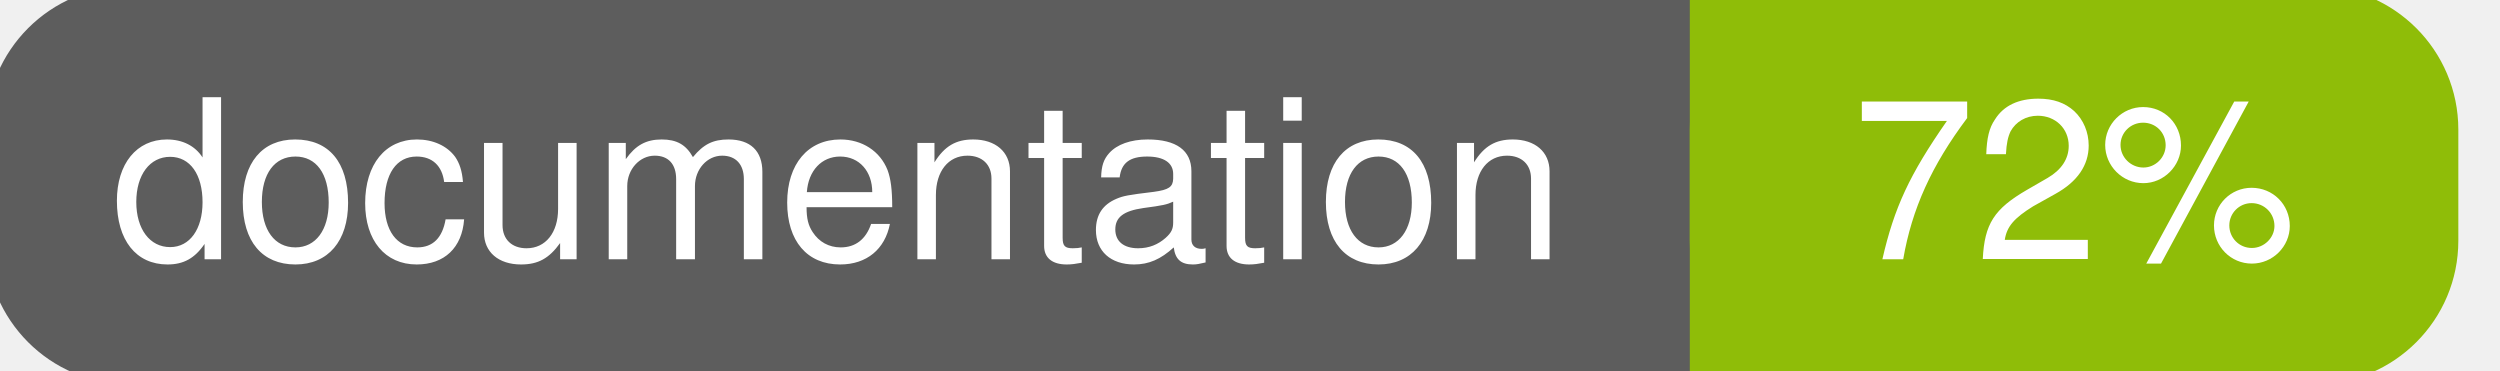
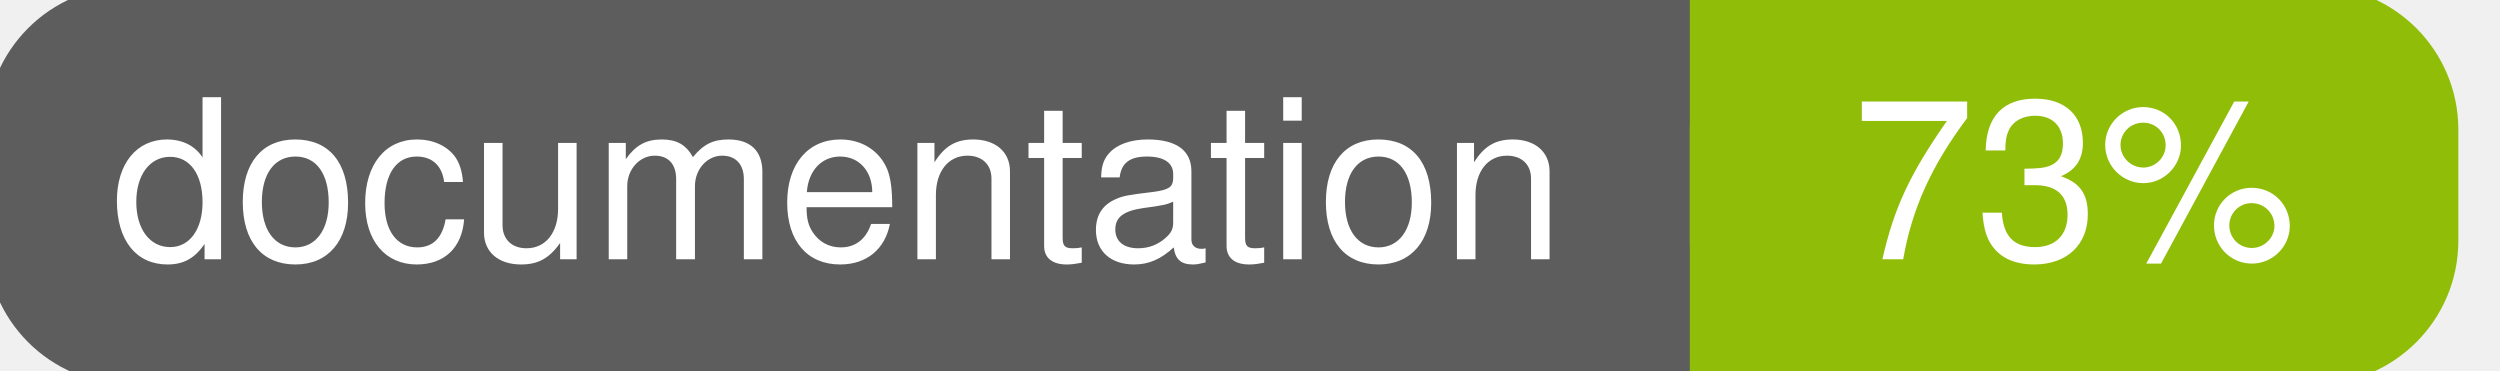
<svg xmlns="http://www.w3.org/2000/svg" width="135" height="20">
  <g>
    <rect id="svg_1" height="20" width="130" y="0" x="0" stroke-width="1.5" stroke="#5d5d5d" fill="#5d5d5d" rx="7" ry="7" />
    <rect id="svg_2" height="20" width="40" y="0" x="92" stroke-width="1.5" stroke="#8fbd08" fill="#8fbd08" rx="7" ry="7" />
    <rect id="svg_3" height="20" width="22" y="0" x="92" stroke-width="1.5" stroke="#8fbd08" fill="#8fbd08" />
    <text xml:space="preserve" text-anchor="start" font-family="Helvetica, Arial, sans-serif" font-size="12" id="svg_4" y="14" x="6" stroke-width="0" stroke="#5d5d5d" fill="#ffffff">documentation</text>
-     <text xml:space="preserve" text-anchor="middle" font-family="Helvetica, Arial, sans-serif" font-size="12" id="svg_5" y="14" x="112" stroke-width="0" stroke="#5d5d5d" fill="#ffffff" style="text-anchor: middle">72%</text>
+     <text xml:space="preserve" text-anchor="middle" font-family="Helvetica, Arial, sans-serif" font-size="12" id="svg_5" y="14" x="112" stroke-width="0" stroke="#5d5d5d" fill="#ffffff" style="text-anchor: middle">73%</text>
  </g>
</svg>
